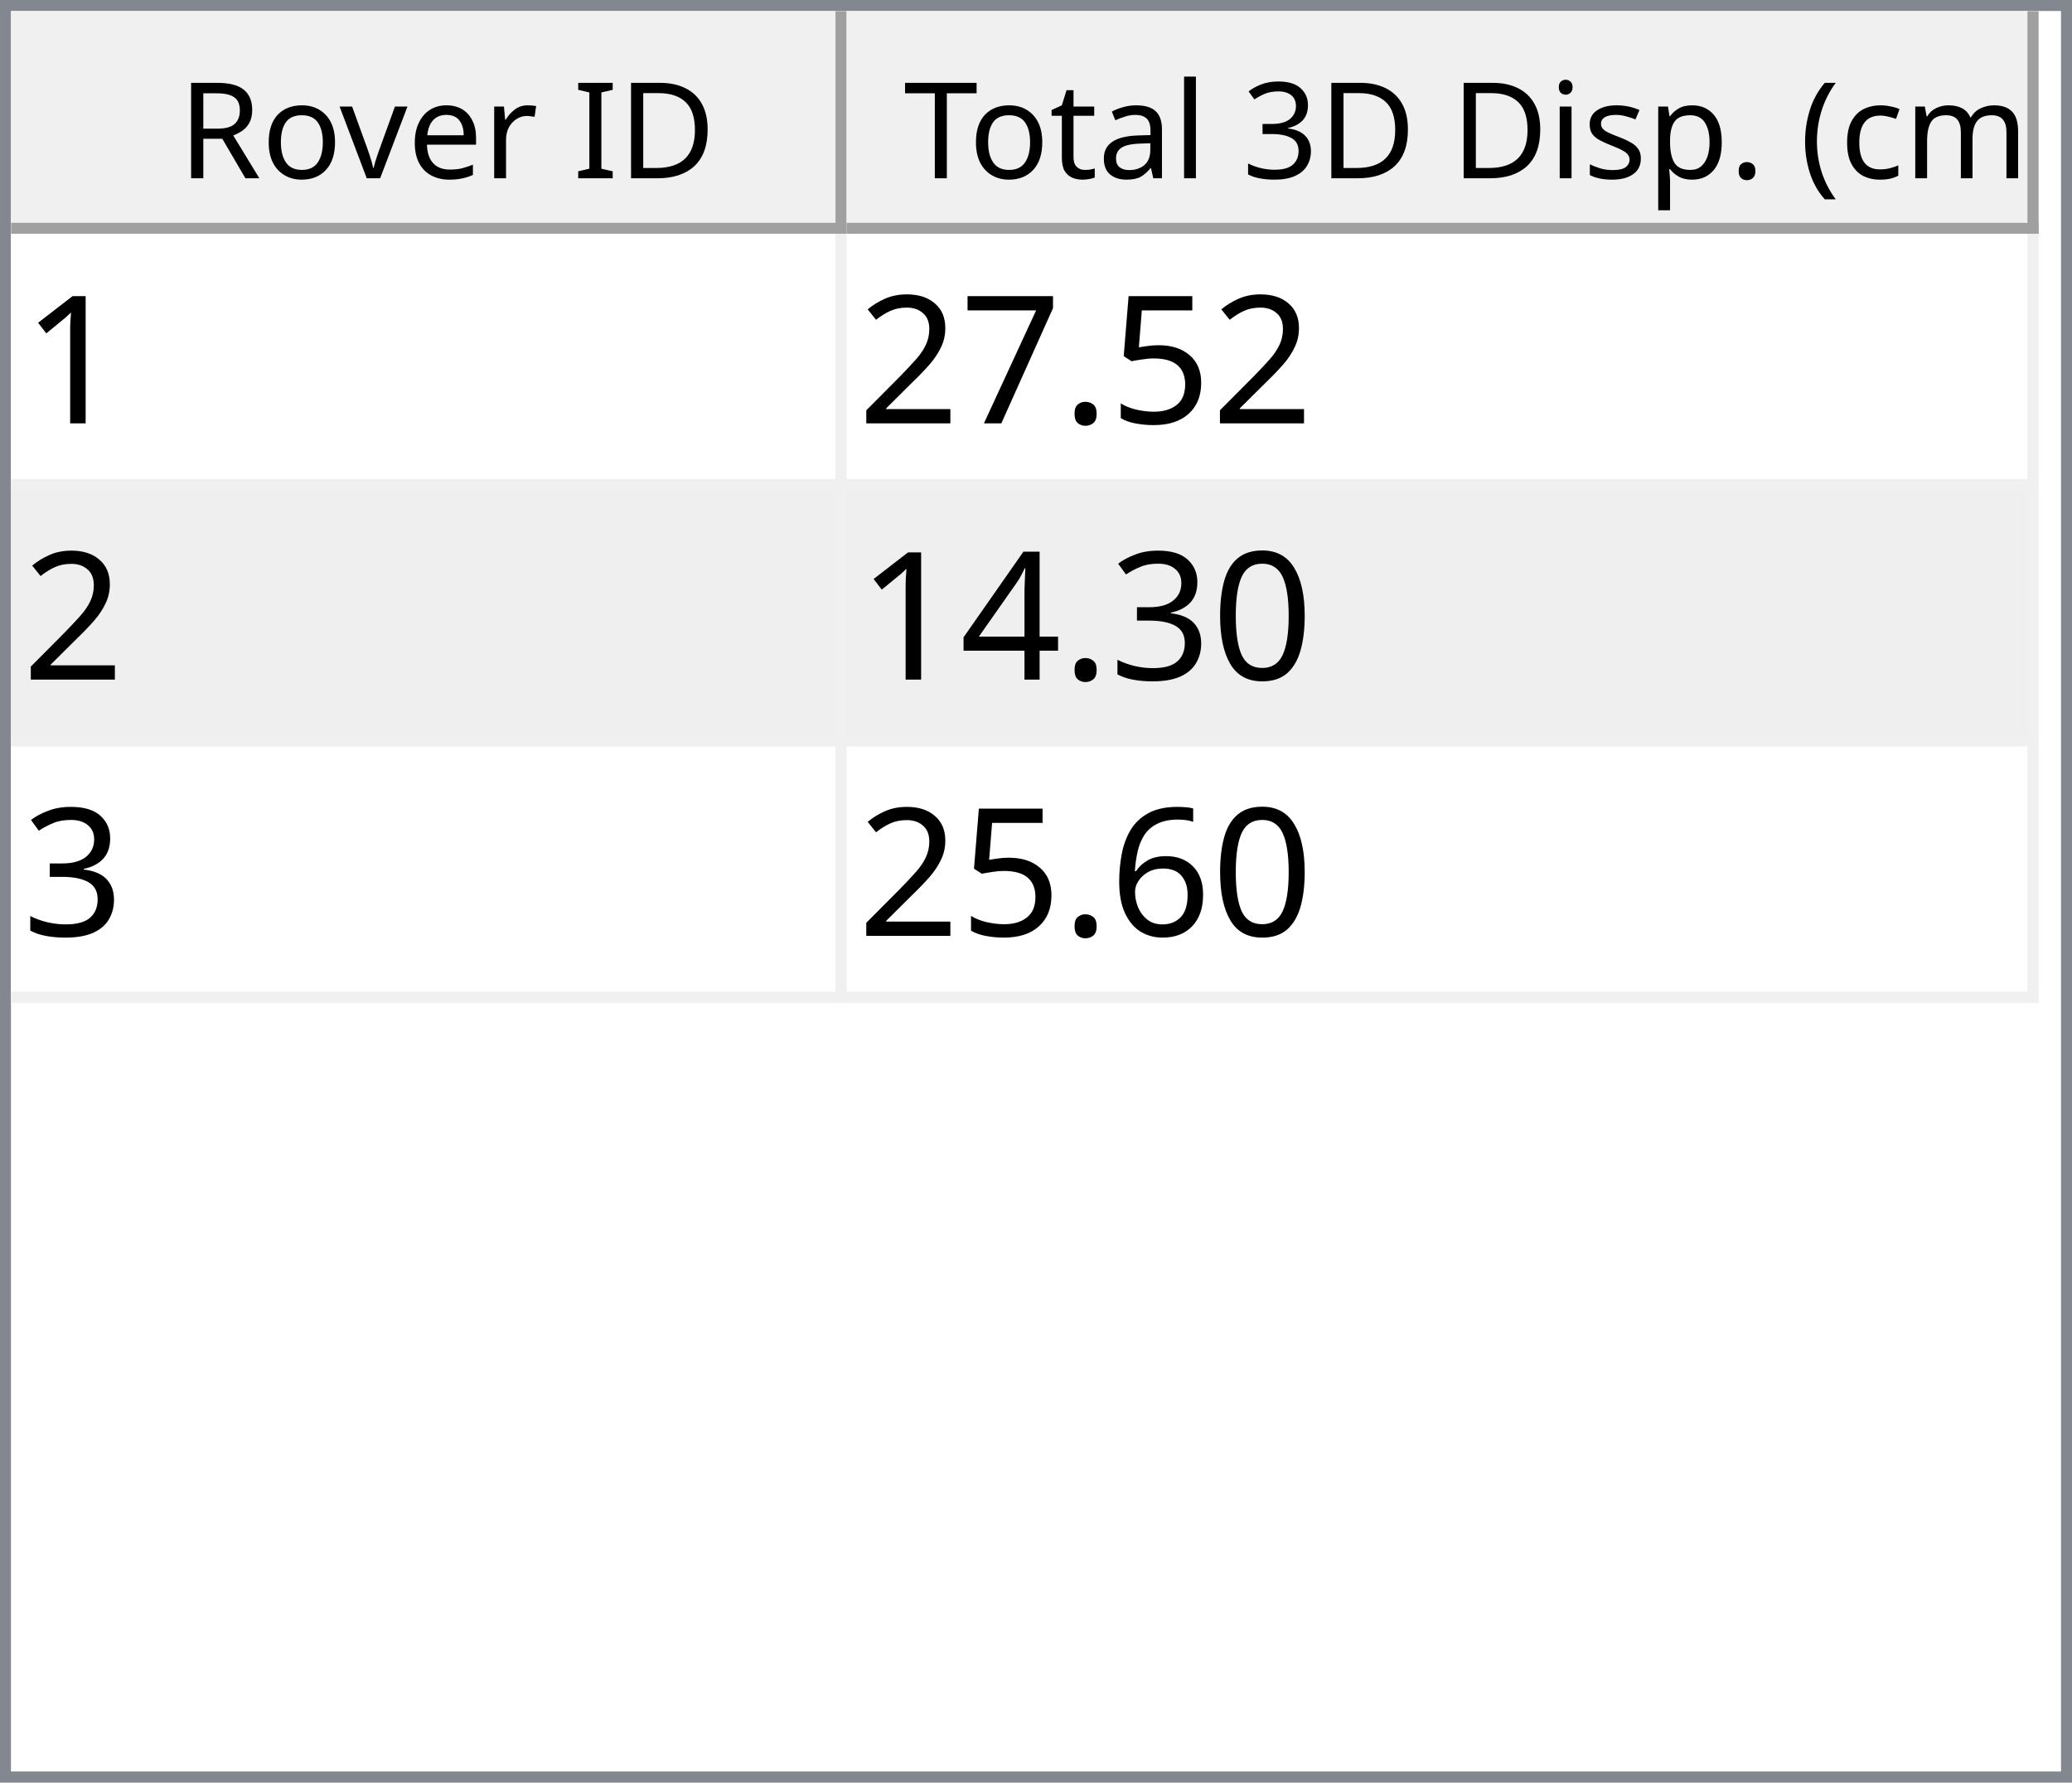
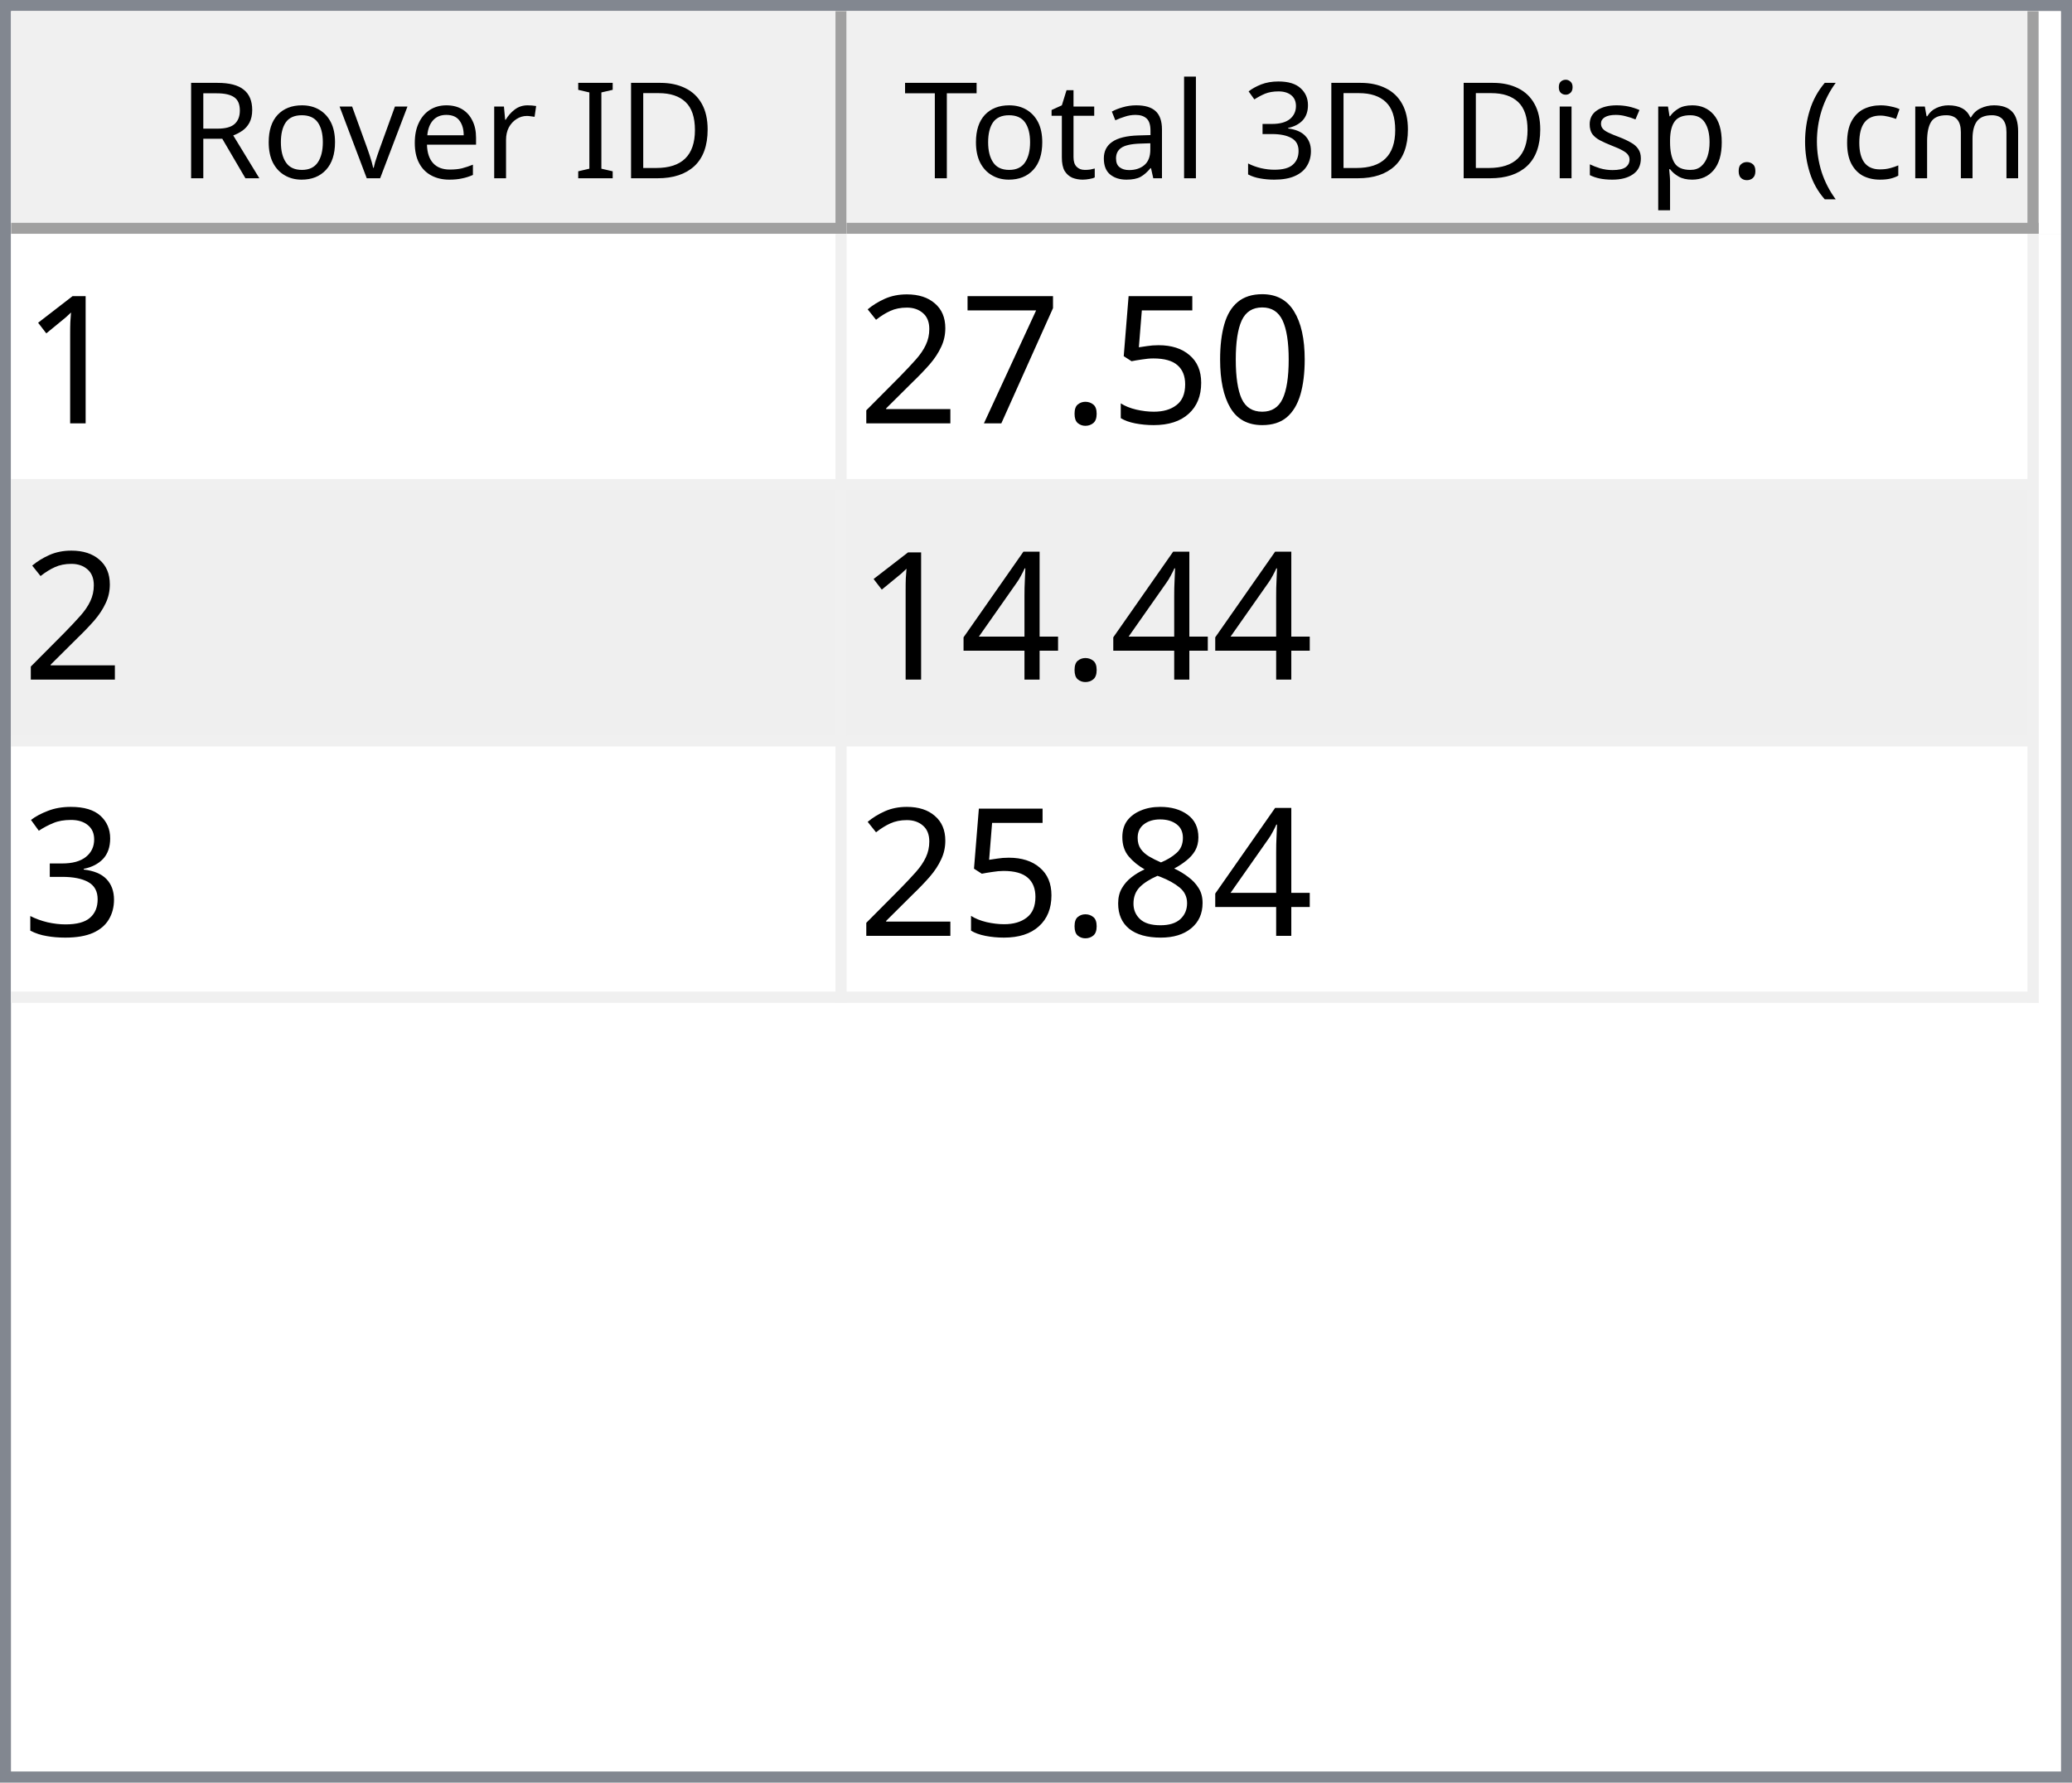
<svg xmlns="http://www.w3.org/2000/svg" style="fill-opacity:1; color-rendering:auto; color-interpolation:auto; text-rendering:auto; stroke:black; stroke-linecap:square; stroke-miterlimit:10; shape-rendering:auto; stroke-opacity:1; fill:black; stroke-dasharray:none; font-weight:normal; stroke-width:1; font-family:'Dialog'; font-style:normal; stroke-linejoin:miter; font-size:12px; stroke-dashoffset:0; image-rendering:auto;" width="186" height="160">
  <defs id="genericDefs" />
  <g>
    <defs id="defs1">
      <clipPath clipPathUnits="userSpaceOnUse" id="clipPath1">
        <path d="M0 0 L186 0 L186 160 L0 160 L0 0 Z" />
      </clipPath>
      <clipPath clipPathUnits="userSpaceOnUse" id="clipPath2">
        <path d="M0 0 L0 160 L186 160 L186 0 Z" />
      </clipPath>
      <clipPath clipPathUnits="userSpaceOnUse" id="clipPath3">
        <path d="M0 0 L0 20 L184 20 L184 0 Z" />
      </clipPath>
      <clipPath clipPathUnits="userSpaceOnUse" id="clipPath4">
        <path d="M0 0 L0 20 L75 20 L75 0 Z" />
      </clipPath>
      <clipPath clipPathUnits="userSpaceOnUse" id="clipPath5">
        <path d="M1 1 L1 19 L74 19 L74 1 Z" />
      </clipPath>
      <clipPath clipPathUnits="userSpaceOnUse" id="clipPath6">
        <path d="M0 0 L0 18 L73 18 L73 0 Z" />
      </clipPath>
      <clipPath clipPathUnits="userSpaceOnUse" id="clipPath7">
        <path d="M-0.5 -0.5 L-0.5 19.5 L74.5 19.5 L74.5 -0.5 Z" />
      </clipPath>
      <clipPath clipPathUnits="userSpaceOnUse" id="clipPath8">
        <path d="M0 0 L0 20 L107 20 L107 0 Z" />
      </clipPath>
      <clipPath clipPathUnits="userSpaceOnUse" id="clipPath9">
        <path d="M1 1 L1 19 L106 19 L106 1 Z" />
      </clipPath>
      <clipPath clipPathUnits="userSpaceOnUse" id="clipPath10">
        <path d="M0 0 L0 18 L105 18 L105 0 Z" />
      </clipPath>
      <clipPath clipPathUnits="userSpaceOnUse" id="clipPath11">
        <path d="M-0.5 -0.5 L-0.5 19.5 L106.5 19.5 L106.5 -0.5 Z" />
      </clipPath>
      <clipPath clipPathUnits="userSpaceOnUse" id="clipPath12">
        <path d="M0 0 L0 138 L184 138 L184 0 Z" />
      </clipPath>
      <clipPath clipPathUnits="userSpaceOnUse" id="clipPath13">
        <path d="M0 0 L0 69 L182 69 L182 0 Z" />
      </clipPath>
      <clipPath clipPathUnits="userSpaceOnUse" id="clipPath14">
        <path d="M-0.5 -0.5 L-0.5 68.5 L181.5 68.5 L181.5 -0.5 Z" />
      </clipPath>
      <clipPath clipPathUnits="userSpaceOnUse" id="clipPath15">
        <path d="M0 0 L0 22 L74 22 L74 0 Z" />
      </clipPath>
      <clipPath clipPathUnits="userSpaceOnUse" id="clipPath16">
        <path d="M0 0 L0 22 L106 22 L106 0 Z" />
      </clipPath>
      <font horiz-adv-x="64.551" id="font1">
        <font-face ascent="107.91" descent="25.098" units-per-em="100" style="font-style:normal; font-family:Segoe UI; font-weight:normal;" />
        <missing-glyph horiz-adv-x="64.551" d="M8.109 0 L8.109 68.266 L56.453 68.266 L56.453 0 L8.109 0 ZM15.328 7.234 L49.219 7.234 L49.219 61.031 L15.328 61.031 L15.328 7.234 Z" />
        <glyph unicode="D" horiz-adv-x="70.117" d="M9.188 0 L9.188 70.016 L28.516 70.016 Q65.531 70.016 65.531 35.891 Q65.531 19.672 55.25 9.836 Q44.969 0 27.734 0 L9.188 0 ZM17.391 62.594 L17.391 7.422 L27.828 7.422 Q41.609 7.422 49.273 14.797 Q56.938 22.172 56.938 35.688 Q56.938 62.594 28.328 62.594 L17.391 62.594 Z" />
        <glyph unicode="I" horiz-adv-x="26.611" d="M17.391 0 L9.188 0 L9.188 70.016 L17.391 70.016 L17.391 0 Z" />
        <glyph unicode=" " horiz-adv-x="27.393" d="" />
        <glyph unicode="r" horiz-adv-x="34.766" d="M34.188 41.891 Q32.078 43.5 28.125 43.5 Q23 43.5 19.555 38.672 Q16.109 33.844 16.109 25.484 L16.109 0 L8.109 0 L8.109 50 L16.109 50 L16.109 39.703 L16.312 39.703 Q18.016 44.969 21.531 47.922 Q25.047 50.875 29.391 50.875 Q32.516 50.875 34.188 50.203 L34.188 41.891 Z" />
        <glyph unicode="e" horiz-adv-x="52.295" d="M48.297 23 L12.984 23 Q13.188 14.656 17.484 10.109 Q21.781 5.562 29.297 5.562 Q37.75 5.562 44.828 11.141 L44.828 3.609 Q38.234 -1.172 27.391 -1.172 Q16.797 -1.172 10.742 5.641 Q4.688 12.453 4.688 24.812 Q4.688 36.469 11.305 43.82 Q17.922 51.172 27.734 51.172 Q37.547 51.172 42.922 44.828 Q48.297 38.484 48.297 27.203 L48.297 23 ZM40.094 29.781 Q40.047 36.719 36.75 40.578 Q33.453 44.438 27.594 44.438 Q21.922 44.438 17.969 40.383 Q14.016 36.328 13.094 29.781 L40.094 29.781 Z" />
        <glyph unicode="v" horiz-adv-x="47.9" d="M47.406 50 L27.484 0 L19.625 0 L0.688 50 L9.469 50 L22.172 13.672 Q23.578 9.672 23.922 6.688 L24.125 6.688 Q24.609 10.453 25.688 13.484 L38.969 50 L47.406 50 Z" />
        <glyph unicode="o" horiz-adv-x="58.594" d="M29 -1.172 Q17.922 -1.172 11.305 5.836 Q4.688 12.844 4.688 24.422 Q4.688 37.016 11.57 44.094 Q18.453 51.172 30.172 51.172 Q41.359 51.172 47.633 44.289 Q53.906 37.406 53.906 25.203 Q53.906 13.234 47.141 6.031 Q40.375 -1.172 29 -1.172 ZM29.594 44.438 Q21.875 44.438 17.383 39.188 Q12.891 33.938 12.891 24.703 Q12.891 15.828 17.43 10.695 Q21.969 5.562 29.594 5.562 Q37.359 5.562 41.531 10.594 Q45.703 15.625 45.703 24.906 Q45.703 34.281 41.531 39.359 Q37.359 44.438 29.594 44.438 Z" />
        <glyph unicode="R" horiz-adv-x="59.814" d="M59.375 0 L49.609 0 L37.891 19.625 Q36.281 22.359 34.766 24.289 Q33.25 26.219 31.664 27.438 Q30.078 28.656 28.25 29.219 Q26.422 29.781 24.125 29.781 L17.391 29.781 L17.391 0 L9.188 0 L9.188 70.016 L30.078 70.016 Q34.672 70.016 38.555 68.867 Q42.438 67.719 45.289 65.375 Q48.141 63.031 49.758 59.547 Q51.375 56.062 51.375 51.375 Q51.375 47.703 50.273 44.656 Q49.172 41.609 47.148 39.211 Q45.125 36.812 42.266 35.133 Q39.406 33.453 35.844 32.516 L35.844 32.328 Q37.594 31.547 38.891 30.547 Q40.188 29.547 41.359 28.18 Q42.531 26.812 43.68 25.078 Q44.828 23.344 46.234 21.047 L59.375 0 ZM17.391 62.594 L17.391 37.203 L28.516 37.203 Q31.594 37.203 34.203 38.133 Q36.812 39.062 38.719 40.797 Q40.625 42.531 41.703 45.047 Q42.781 47.562 42.781 50.688 Q42.781 56.297 39.141 59.445 Q35.5 62.594 28.609 62.594 L17.391 62.594 Z" />
        <glyph unicode=")" horiz-adv-x="30.176" d="M8.297 -15.922 L1.172 -15.922 Q16.406 2.344 16.406 26.812 Q16.406 51.469 1.078 70.016 L8.297 70.016 Q23.531 52.156 23.531 26.703 Q23.531 1.375 8.297 -15.922 Z" />
        <glyph unicode="m" horiz-adv-x="86.133" d="M79.109 0 L71.094 0 L71.094 28.719 Q71.094 37.016 68.531 40.727 Q65.969 44.438 59.906 44.438 Q54.781 44.438 51.195 39.75 Q47.609 35.062 47.609 28.516 L47.609 0 L39.594 0 L39.594 29.688 Q39.594 44.438 28.219 44.438 Q22.953 44.438 19.531 40.016 Q16.109 35.594 16.109 28.516 L16.109 0 L8.109 0 L8.109 50 L16.109 50 L16.109 42.094 L16.312 42.094 Q21.625 51.172 31.844 51.172 Q36.969 51.172 40.773 48.312 Q44.578 45.453 46 40.828 Q51.562 51.172 62.594 51.172 Q79.109 51.172 79.109 30.812 L79.109 0 Z" />
        <glyph unicode="c" horiz-adv-x="46.191" d="M42.188 2.297 Q36.422 -1.172 28.516 -1.172 Q17.828 -1.172 11.258 5.789 Q4.688 12.75 4.688 23.828 Q4.688 36.188 11.766 43.68 Q18.844 51.172 30.672 51.172 Q37.25 51.172 42.281 48.734 L42.281 40.531 Q36.719 44.438 30.375 44.438 Q22.703 44.438 17.797 38.945 Q12.891 33.453 12.891 24.516 Q12.891 15.719 17.508 10.641 Q22.125 5.562 29.891 5.562 Q36.422 5.562 42.188 9.906 L42.188 2.297 Z" />
        <glyph unicode="(" horiz-adv-x="30.176" d="M29.109 -15.922 L21.969 -15.922 Q6.844 1.375 6.844 26.703 Q6.844 52.156 21.969 70.016 L29.203 70.016 Q13.875 51.469 13.875 26.812 Q13.875 2.344 29.109 -15.922 Z" />
        <glyph unicode="." horiz-adv-x="21.68" d="M10.891 -1.078 Q8.641 -1.078 7.055 0.539 Q5.469 2.156 5.469 4.391 Q5.469 6.641 7.055 8.273 Q8.641 9.906 10.891 9.906 Q13.188 9.906 14.797 8.273 Q16.406 6.641 16.406 4.391 Q16.406 2.156 14.797 0.539 Q13.188 -1.078 10.891 -1.078 Z" />
        <glyph unicode="p" horiz-adv-x="58.789" d="M16.312 7.234 L16.109 7.234 L16.109 -23 L8.109 -23 L8.109 50 L16.109 50 L16.109 41.219 L16.312 41.219 Q22.219 51.172 33.594 51.172 Q43.266 51.172 48.688 44.461 Q54.109 37.75 54.109 26.469 Q54.109 13.922 48 6.375 Q41.891 -1.172 31.297 -1.172 Q21.578 -1.172 16.312 7.234 ZM16.109 27.391 L16.109 20.406 Q16.109 14.203 20.141 9.883 Q24.172 5.562 30.375 5.562 Q37.641 5.562 41.773 11.133 Q45.906 16.703 45.906 26.609 Q45.906 34.969 42.047 39.703 Q38.188 44.438 31.594 44.438 Q24.609 44.438 20.359 39.578 Q16.109 34.719 16.109 27.391 Z" />
        <glyph unicode="s" horiz-adv-x="42.432" d="M5.078 1.812 L5.078 10.406 Q11.625 5.562 19.484 5.562 Q30.031 5.562 30.031 12.594 Q30.031 14.594 29.125 15.992 Q28.219 17.391 26.68 18.461 Q25.141 19.531 23.07 20.383 Q21 21.234 18.609 22.172 Q15.281 23.484 12.766 24.828 Q10.25 26.172 8.57 27.859 Q6.891 29.547 6.031 31.695 Q5.172 33.844 5.172 36.719 Q5.172 40.234 6.789 42.945 Q8.406 45.656 11.086 47.484 Q13.766 49.312 17.211 50.242 Q20.656 51.172 24.312 51.172 Q30.812 51.172 35.938 48.922 L35.938 40.828 Q30.422 44.438 23.25 44.438 Q21 44.438 19.195 43.922 Q17.391 43.406 16.094 42.477 Q14.797 41.547 14.086 40.258 Q13.375 38.969 13.375 37.406 Q13.375 35.453 14.086 34.133 Q14.797 32.812 16.164 31.789 Q17.531 30.766 19.484 29.938 Q21.438 29.109 23.922 28.125 Q27.25 26.859 29.883 25.516 Q32.516 24.172 34.375 22.484 Q36.234 20.797 37.234 18.602 Q38.234 16.406 38.234 13.375 Q38.234 9.672 36.602 6.938 Q34.969 4.203 32.234 2.398 Q29.5 0.594 25.93 -0.289 Q22.359 -1.172 18.453 -1.172 Q10.75 -1.172 5.078 1.812 Z" />
        <glyph unicode="i" horiz-adv-x="24.219" d="M12.203 62.703 Q10.062 62.703 8.547 64.164 Q7.031 65.625 7.031 67.875 Q7.031 70.125 8.547 71.609 Q10.062 73.094 12.203 73.094 Q14.406 73.094 15.945 71.609 Q17.484 70.125 17.484 67.875 Q17.484 65.719 15.945 64.211 Q14.406 62.703 12.203 62.703 ZM16.109 0 L8.109 0 L8.109 50 L16.109 50 L16.109 0 Z" />
        <glyph unicode="3" horiz-adv-x="53.906" d="M46.531 19.828 Q46.531 15.094 44.75 11.211 Q42.969 7.328 39.719 4.57 Q36.469 1.812 31.93 0.297 Q27.391 -1.219 21.922 -1.219 Q11.922 -1.219 6 2.594 L6 11.188 Q13.094 5.609 22.219 5.609 Q25.875 5.609 28.828 6.539 Q31.781 7.469 33.906 9.227 Q36.031 10.984 37.18 13.477 Q38.328 15.969 38.328 19.094 Q38.328 32.812 18.797 32.812 L12.984 32.812 L12.984 39.594 L18.5 39.594 Q35.797 39.594 35.797 52.484 Q35.797 64.406 22.609 64.406 Q15.188 64.406 8.688 59.422 L8.688 67.188 Q15.375 71.188 24.609 71.188 Q29 71.188 32.57 69.969 Q36.141 68.75 38.68 66.555 Q41.219 64.359 42.609 61.281 Q44 58.203 44 54.5 Q44 40.672 30.031 36.719 L30.031 36.531 Q33.594 36.141 36.625 34.797 Q39.656 33.453 41.852 31.305 Q44.047 29.156 45.289 26.25 Q46.531 23.344 46.531 19.828 Z" />
        <glyph unicode="l" horiz-adv-x="24.219" d="M16.109 0 L8.109 0 L8.109 74.031 L16.109 74.031 L16.109 0 Z" />
        <glyph unicode="a" horiz-adv-x="50.879" d="M43.891 0 L35.891 0 L35.891 7.812 L35.688 7.812 Q30.469 -1.172 20.312 -1.172 Q12.844 -1.172 8.617 2.781 Q4.391 6.734 4.391 13.281 Q4.391 27.297 20.906 29.594 L35.891 31.688 Q35.891 44.438 25.594 44.438 Q16.547 44.438 9.281 38.281 L9.281 46.484 Q16.656 51.172 26.266 51.172 Q43.891 51.172 43.891 32.516 L43.891 0 ZM35.891 25.297 L23.828 23.641 Q18.266 22.859 15.43 20.875 Q12.594 18.891 12.594 13.875 Q12.594 10.203 15.211 7.883 Q17.828 5.562 22.172 5.562 Q28.125 5.562 32.008 9.742 Q35.891 13.922 35.891 20.312 L35.891 25.297 Z" />
        <glyph unicode="t" horiz-adv-x="33.887" d="M31.297 0.484 Q28.469 -1.078 23.828 -1.078 Q10.688 -1.078 10.688 13.578 L10.688 43.172 L2.094 43.172 L2.094 50 L10.688 50 L10.688 62.203 L18.703 64.797 L18.703 50 L31.297 50 L31.297 43.172 L18.703 43.172 L18.703 14.984 Q18.703 9.969 20.414 7.82 Q22.125 5.672 26.078 5.672 Q29.109 5.672 31.297 7.328 L31.297 0.484 Z" />
        <glyph unicode="T" horiz-adv-x="52.393" d="M50.594 62.594 L30.375 62.594 L30.375 0 L22.172 0 L22.172 62.594 L2 62.594 L2 70.016 L50.594 70.016 L50.594 62.594 Z" />
      </font>
      <font horiz-adv-x="75.0" id="font2">
        <font-face ascent="100.537" descent="21.973" units-per-em="100" style="font-style:normal; font-family:sans-serif; font-weight:normal;" />
        <missing-glyph horiz-adv-x="75.0" d="M12.5 0 L12.5 62.5 L62.5 62.5 L62.5 0 L12.5 0 ZM14.062 1.562 L60.938 1.562 L60.938 60.938 L14.062 60.938 L14.062 1.562 Z" />
        <glyph unicode="1" horiz-adv-x="55.615" d="M37.25 0 L28.469 0 L28.469 56 Q25.297 52.984 20.141 49.953 Q14.984 46.922 10.891 45.406 L10.891 53.906 Q18.266 57.375 23.781 62.305 Q29.297 67.234 31.594 71.875 L37.25 71.875 L37.25 0 Z" />
+         <glyph unicode="0" horiz-adv-x="55.615" d="M4.156 35.297 Q4.156 48 6.766 55.742 Q9.375 63.484 14.523 67.68 Q19.672 71.875 27.484 71.875 Q33.25 71.875 37.594 69.555 Q41.938 67.234 44.773 62.867 Q47.609 58.5 49.219 52.227 Q50.828 45.953 50.828 35.297 Q50.828 22.703 48.242 14.969 Q45.656 7.234 40.508 3.008 Q35.359 -1.219 27.484 -1.219 Q17.141 -1.219 11.234 6.203 Q4.156 15.141 4.156 35.297 ZM13.188 35.297 Q13.188 17.672 17.312 11.836 Q21.438 6 27.484 6 Q33.547 6 37.672 11.859 Q41.797 17.719 41.797 35.297 Q41.797 52.984 37.672 58.789 Q33.547 64.594 27.391 64.594 Q21.344 64.594 17.719 59.469 Q13.188 52.938 13.188 35.297 Z" />
        <glyph unicode="5" horiz-adv-x="55.615" d="M4.156 18.75 L13.375 19.531 Q14.406 12.797 18.141 9.398 Q21.875 6 27.156 6 Q33.5 6 37.891 10.789 Q42.281 15.578 42.281 23.484 Q42.281 31 38.062 35.352 Q33.844 39.703 27 39.703 Q22.75 39.703 19.336 37.773 Q15.922 35.844 13.969 32.766 L5.719 33.844 L12.641 70.609 L48.25 70.609 L48.25 62.203 L19.672 62.203 L15.828 42.969 Q22.266 47.469 29.344 47.469 Q38.719 47.469 45.164 40.969 Q51.609 34.469 51.609 24.266 Q51.609 14.547 45.953 7.469 Q39.062 -1.219 27.156 -1.219 Q17.391 -1.219 11.211 4.25 Q5.031 9.719 4.156 18.75 Z" />
        <glyph unicode="." horiz-adv-x="27.783" d="M9.078 0 L9.078 10.016 L19.094 10.016 L19.094 0 L9.078 0 Z" />
        <glyph unicode="7" horiz-adv-x="55.615" d="M4.734 62.203 L4.734 70.656 L51.078 70.656 L51.078 63.812 Q44.234 56.547 37.523 44.484 Q30.812 32.422 27.156 19.672 Q24.516 10.688 23.781 0 L14.75 0 Q14.891 8.453 18.062 20.414 Q21.234 32.375 27.172 43.484 Q33.109 54.594 39.797 62.203 L4.734 62.203 Z" />
        <glyph unicode="2" horiz-adv-x="55.615" d="M50.344 8.453 L50.344 0 L3.031 0 Q2.938 3.172 4.047 6.109 Q5.859 10.938 9.836 15.625 Q13.812 20.312 21.344 26.469 Q33.016 36.031 37.117 41.625 Q41.219 47.219 41.219 52.203 Q41.219 57.422 37.477 61.008 Q33.734 64.594 27.734 64.594 Q21.391 64.594 17.578 60.789 Q13.766 56.984 13.719 50.25 L4.688 51.172 Q5.609 61.281 11.664 66.578 Q17.719 71.875 27.938 71.875 Q38.234 71.875 44.242 66.164 Q50.25 60.453 50.25 52 Q50.25 47.703 48.492 43.555 Q46.734 39.406 42.656 34.812 Q38.578 30.219 29.109 22.219 Q21.188 15.578 18.945 13.211 Q16.703 10.844 15.234 8.453 L50.344 8.453 Z" />
-         <glyph unicode="0" horiz-adv-x="55.615" d="M4.156 35.297 Q4.156 48 6.766 55.742 Q9.375 63.484 14.523 67.68 Q19.672 71.875 27.484 71.875 Q33.25 71.875 37.594 69.555 Q41.938 67.234 44.773 62.867 Q47.609 58.5 49.219 52.227 Q50.828 45.953 50.828 35.297 Q50.828 22.703 48.242 14.969 Q45.656 7.234 40.508 3.008 Q35.359 -1.219 27.484 -1.219 Q17.141 -1.219 11.234 6.203 Q4.156 15.141 4.156 35.297 ZM13.188 35.297 Q13.188 17.672 17.312 11.836 Q21.438 6 27.484 6 Q33.547 6 37.672 11.859 Q41.797 17.719 41.797 35.297 Q41.797 52.984 37.672 58.789 Q33.547 64.594 27.391 64.594 Q21.344 64.594 17.719 59.469 Q13.188 52.938 13.188 35.297 Z" />
+         <glyph unicode="4" horiz-adv-x="55.615" d="M32.328 0 L32.328 17.141 L1.266 17.141 L1.266 25.203 L33.938 71.578 L41.109 71.578 L41.109 25.203 L50.781 25.203 L50.781 17.141 L41.109 17.141 L41.109 0 L32.328 0 ZM32.328 25.203 L32.328 57.469 L9.906 25.203 L32.328 25.203 Z" />
        <glyph unicode="3" horiz-adv-x="55.615" d="M4.203 18.891 L12.984 20.062 Q14.5 12.594 18.141 9.297 Q21.781 6 27 6 Q33.203 6 37.477 10.297 Q41.75 14.594 41.75 20.953 Q41.75 27 37.797 30.93 Q33.844 34.859 27.734 34.859 Q25.25 34.859 21.531 33.891 L22.516 41.609 Q23.391 41.5 23.922 41.5 Q29.547 41.5 34.039 44.43 Q38.531 47.359 38.531 53.469 Q38.531 58.297 35.258 61.477 Q31.984 64.656 26.812 64.656 Q21.688 64.656 18.266 61.43 Q14.844 58.203 13.875 51.766 L5.078 53.328 Q6.688 62.156 12.398 67.016 Q18.109 71.875 26.609 71.875 Q32.469 71.875 37.398 69.359 Q42.328 66.844 44.945 62.5 Q47.562 58.156 47.562 53.266 Q47.562 48.641 45.07 44.828 Q42.578 41.016 37.703 38.766 Q44.047 37.312 47.562 32.695 Q51.078 28.078 51.078 21.141 Q51.078 11.766 44.242 5.25 Q37.406 -1.266 26.953 -1.266 Q17.531 -1.266 11.305 4.352 Q5.078 9.969 4.203 18.891 Z" />
-         <glyph unicode="4" horiz-adv-x="55.615" d="M32.328 0 L32.328 17.141 L1.266 17.141 L1.266 25.203 L33.938 71.578 L41.109 71.578 L41.109 25.203 L50.781 25.203 L50.781 17.141 L41.109 17.141 L41.109 0 L32.328 0 ZM32.328 25.203 L32.328 57.469 L9.906 25.203 L32.328 25.203 Z" />
-         <glyph unicode="6" horiz-adv-x="55.615" d="M49.75 54.047 L41.016 53.375 Q39.844 58.547 37.703 60.891 Q34.125 64.656 28.906 64.656 Q24.703 64.656 21.531 62.312 Q17.391 59.281 14.992 53.469 Q12.594 47.656 12.5 36.922 Q15.672 41.75 20.266 44.094 Q24.859 46.438 29.891 46.438 Q38.672 46.438 44.852 39.969 Q51.031 33.5 51.031 23.25 Q51.031 16.5 48.125 10.719 Q45.219 4.938 40.141 1.859 Q35.062 -1.219 28.609 -1.219 Q17.625 -1.219 10.695 6.859 Q3.766 14.938 3.766 33.5 Q3.766 54.25 11.422 63.672 Q18.109 71.875 29.438 71.875 Q37.891 71.875 43.289 67.141 Q48.688 62.406 49.75 54.047 ZM13.875 23.188 Q13.875 18.656 15.797 14.508 Q17.719 10.359 21.188 8.18 Q24.656 6 28.469 6 Q34.031 6 38.039 10.492 Q42.047 14.984 42.047 22.703 Q42.047 30.125 38.086 34.398 Q34.125 38.672 28.125 38.672 Q22.172 38.672 18.023 34.398 Q13.875 30.125 13.875 23.188 Z" />
+         <glyph unicode="8" horiz-adv-x="55.615" d="M17.672 38.812 Q12.203 40.828 9.57 44.539 Q6.938 48.25 6.938 53.422 Q6.938 61.234 12.555 66.555 Q18.172 71.875 27.484 71.875 Q36.859 71.875 42.578 66.43 Q48.297 60.984 48.297 53.172 Q48.297 48.188 45.68 44.508 Q43.062 40.828 37.75 38.812 Q44.344 36.672 47.781 31.883 Q51.219 27.094 51.219 20.453 Q51.219 11.281 44.727 5.031 Q38.234 -1.219 27.641 -1.219 Q17.047 -1.219 10.547 5.055 Q4.047 11.328 4.047 20.703 Q4.047 27.688 7.594 32.398 Q11.141 37.109 17.672 38.812 ZM15.922 53.719 Q15.922 48.641 19.195 45.414 Q22.469 42.188 27.688 42.188 Q32.766 42.188 36.016 45.383 Q39.266 48.578 39.266 53.219 Q39.266 58.062 35.914 61.359 Q32.562 64.656 27.594 64.656 Q22.562 64.656 19.242 61.43 Q15.922 58.203 15.922 53.719 ZM13.094 20.656 Q13.094 16.891 14.875 13.375 Q16.656 9.859 20.172 7.93 Q23.688 6 27.734 6 Q34.031 6 38.133 10.055 Q42.234 14.109 42.234 20.359 Q42.234 26.703 38.016 30.859 Q33.797 35.016 27.438 35.016 Q21.234 35.016 17.164 30.914 Q13.094 26.812 13.094 20.656 Z" />
      </font>
    </defs>
    <g style="fill:white; stroke:white;">
      <rect x="0" y="0" width="186" style="clip-path:url(#clipPath1); stroke:none;" height="160" />
    </g>
    <g style="fill:white; text-rendering:optimizeSpeed; color-rendering:optimizeSpeed; image-rendering:optimizeSpeed; shape-rendering:crispEdges; stroke:white; color-interpolation:sRGB;">
      <rect x="0" width="186" height="160" y="0" style="stroke:none;" />
      <path style="stroke:none;" d="M0 160 L186 160 L186 0 L0 0 Z" />
    </g>
    <g style="fill:rgb(240,240,240); font-family:'Segoe UI'; stroke:rgb(240,240,240);">
      <rect x="0" y="0" width="186" style="clip-path:url(#clipPath2); stroke:none;" height="160" />
    </g>
    <g style="fill:rgb(130,135,144); font-family:'Segoe UI'; stroke:rgb(130,135,144);">
      <path d="M0 0 L186 0 L186 160 L0 160 L0 0 ZM1 1 L185 1 L185 159 L1 159 L1 1 Z" style="fill-rule:evenodd; clip-path:url(#clipPath2); stroke:none;" />
    </g>
    <g style="fill:white; font-family:'Segoe UI'; stroke:white;" transform="translate(1,1)">
      <rect x="0" y="0" width="184" style="clip-path:url(#clipPath3); stroke:none;" height="20" />
    </g>
    <g style="fill:rgb(240,240,240); font-family:'Segoe UI'; stroke:rgb(240,240,240);" transform="translate(1,1)">
      <rect x="0" y="0" width="75" style="clip-path:url(#clipPath4); stroke:none;" height="20" />
    </g>
    <g style="font-family:'Segoe UI';" transform="translate(2,2)">
      <text x="14" xml:space="preserve" y="14" style="clip-path:url(#clipPath6); stroke:none;">Rover ID</text>
    </g>
    <g style="fill:rgb(160,160,160); font-family:'Segoe UI'; stroke:rgb(160,160,160); stroke-linejoin:bevel;" transform="translate(1.5,1.5)">
      <line x1="74" x2="74" y1="0" style="fill:none; clip-path:url(#clipPath7);" y2="19" />
    </g>
    <g style="fill:rgb(160,160,160); font-family:'Segoe UI'; stroke:rgb(160,160,160); stroke-linejoin:bevel;" transform="matrix(1,0,0,1,1,1) translate(0.5,0.5)">
      <line x1="0" x2="74" y1="19" style="fill:none; clip-path:url(#clipPath7);" y2="19" />
    </g>
    <g style="fill:rgb(240,240,240); font-family:'Segoe UI'; stroke:rgb(240,240,240);" transform="translate(76,1)">
      <rect x="0" y="0" width="107" style="clip-path:url(#clipPath8); stroke:none;" height="20" />
    </g>
    <g style="font-family:'Segoe UI';" transform="translate(77,2)">
      <text x="1" xml:space="preserve" y="14" style="clip-path:url(#clipPath10); stroke:none;"> Total 3D Disp. (cm)</text>
    </g>
    <g style="fill:rgb(160,160,160); font-family:'Segoe UI'; stroke:rgb(160,160,160); stroke-linejoin:bevel;" transform="translate(76.5,1.5)">
      <line x1="106" x2="106" y1="0" style="fill:none; clip-path:url(#clipPath11);" y2="19" />
    </g>
    <g style="fill:rgb(160,160,160); font-family:'Segoe UI'; stroke:rgb(160,160,160); stroke-linejoin:bevel;" transform="matrix(1,0,0,1,76,1) translate(0.5,0.5)">
      <line x1="0" x2="106" y1="19" style="fill:none; clip-path:url(#clipPath11);" y2="19" />
    </g>
    <g style="fill:white; font-family:'Segoe UI'; stroke:white;" transform="translate(1,21)">
      <rect x="0" y="0" width="184" style="clip-path:url(#clipPath12); stroke:none;" height="138" />
    </g>
    <g style="fill:rgb(240,240,240); font-size:16px; font-family:sans-serif; stroke:rgb(240,240,240);" transform="translate(1,21)">
      <rect x="0" y="0" width="182" style="clip-path:url(#clipPath13); stroke:none;" height="69" />
      <line transform="translate(0.5,0.5)" x1="0" x2="181" y1="22" style="clip-path:url(#clipPath14); fill:none; stroke-linejoin:bevel;" y2="22" />
    </g>
    <g transform="matrix(1,0,0,1,1,21) translate(0.5,0.5)" style="fill:rgb(240,240,240); font-size:16px; font-family:sans-serif; stroke:rgb(240,240,240); stroke-linejoin:bevel;">
      <line x1="0" x2="181" y1="45" style="fill:none; clip-path:url(#clipPath14);" y2="45" />
    </g>
    <g transform="matrix(1,0,0,1,1,21) translate(0.5,0.5)" style="fill:rgb(240,240,240); font-size:16px; font-family:sans-serif; stroke:rgb(240,240,240); stroke-linejoin:bevel;">
      <line x1="0" x2="181" y1="68" style="fill:none; clip-path:url(#clipPath14);" y2="68" />
    </g>
    <g transform="matrix(1,0,0,1,1,21) translate(0.5,0.5)" style="fill:rgb(240,240,240); font-size:16px; font-family:sans-serif; stroke:rgb(240,240,240); stroke-linejoin:bevel;">
      <line x1="74" x2="74" y1="0" style="fill:none; clip-path:url(#clipPath14);" y2="68" />
    </g>
    <g transform="matrix(1,0,0,1,1,21) translate(0.5,0.5)" style="fill:rgb(240,240,240); font-size:16px; font-family:sans-serif; stroke:rgb(240,240,240); stroke-linejoin:bevel;">
      <line x1="181" x2="181" y1="0" style="fill:none; clip-path:url(#clipPath14);" y2="68" />
    </g>
    <g style="fill:white; font-size:16px; font-family:sans-serif; stroke:white;" transform="matrix(1,0,0,1,1,21)">
      <rect x="0" y="0" width="74" style="clip-path:url(#clipPath15); stroke:none;" height="22" />
      <text x="1" y="17" style="fill:black; clip-path:url(#clipPath15); stroke:none;" xml:space="preserve">1</text>
    </g>
    <g style="fill:white; font-size:16px; font-family:sans-serif; stroke:white;" transform="matrix(1,0,0,1,1,21) translate(75,0)">
      <rect x="0" y="0" width="106" style="clip-path:url(#clipPath16); stroke:none;" height="22" />
-       <text x="1" y="17" style="fill:black; clip-path:url(#clipPath16); stroke:none;" xml:space="preserve">27.52</text>
+       <text x="1" y="17" style="fill:black; clip-path:url(#clipPath16); stroke:none;" xml:space="preserve">27.50</text>
    </g>
    <g style="fill:rgb(239,239,239); font-size:16px; font-family:sans-serif; stroke:rgb(239,239,239);" transform="matrix(1,0,0,1,1,21) translate(0,23)">
      <rect x="0" y="0" width="74" style="clip-path:url(#clipPath15); stroke:none;" height="22" />
      <text x="1" y="17" style="fill:black; clip-path:url(#clipPath15); stroke:none;" xml:space="preserve">2</text>
    </g>
    <g style="fill:rgb(239,239,239); font-size:16px; font-family:sans-serif; stroke:rgb(239,239,239);" transform="matrix(1,0,0,1,1,21) translate(75,23)">
      <rect x="0" y="0" width="106" style="clip-path:url(#clipPath16); stroke:none;" height="22" />
-       <text x="1" y="17" style="fill:black; clip-path:url(#clipPath16); stroke:none;" xml:space="preserve">14.30</text>
+       <text x="1" y="17" style="fill:black; clip-path:url(#clipPath16); stroke:none;" xml:space="preserve">14.44</text>
    </g>
    <g style="fill:white; font-size:16px; font-family:sans-serif; stroke:white;" transform="matrix(1,0,0,1,1,21) translate(0,46)">
      <rect x="0" y="0" width="74" style="clip-path:url(#clipPath15); stroke:none;" height="22" />
      <text x="1" y="17" style="fill:black; clip-path:url(#clipPath15); stroke:none;" xml:space="preserve">3</text>
    </g>
    <g style="fill:white; font-size:16px; font-family:sans-serif; stroke:white;" transform="matrix(1,0,0,1,1,21) translate(75,46)">
      <rect x="0" y="0" width="106" style="clip-path:url(#clipPath16); stroke:none;" height="22" />
-       <text x="1" y="17" style="fill:black; clip-path:url(#clipPath16); stroke:none;" xml:space="preserve">25.60</text>
+       <text x="1" y="17" style="fill:black; clip-path:url(#clipPath16); stroke:none;" xml:space="preserve">25.84</text>
    </g>
  </g>
</svg>
